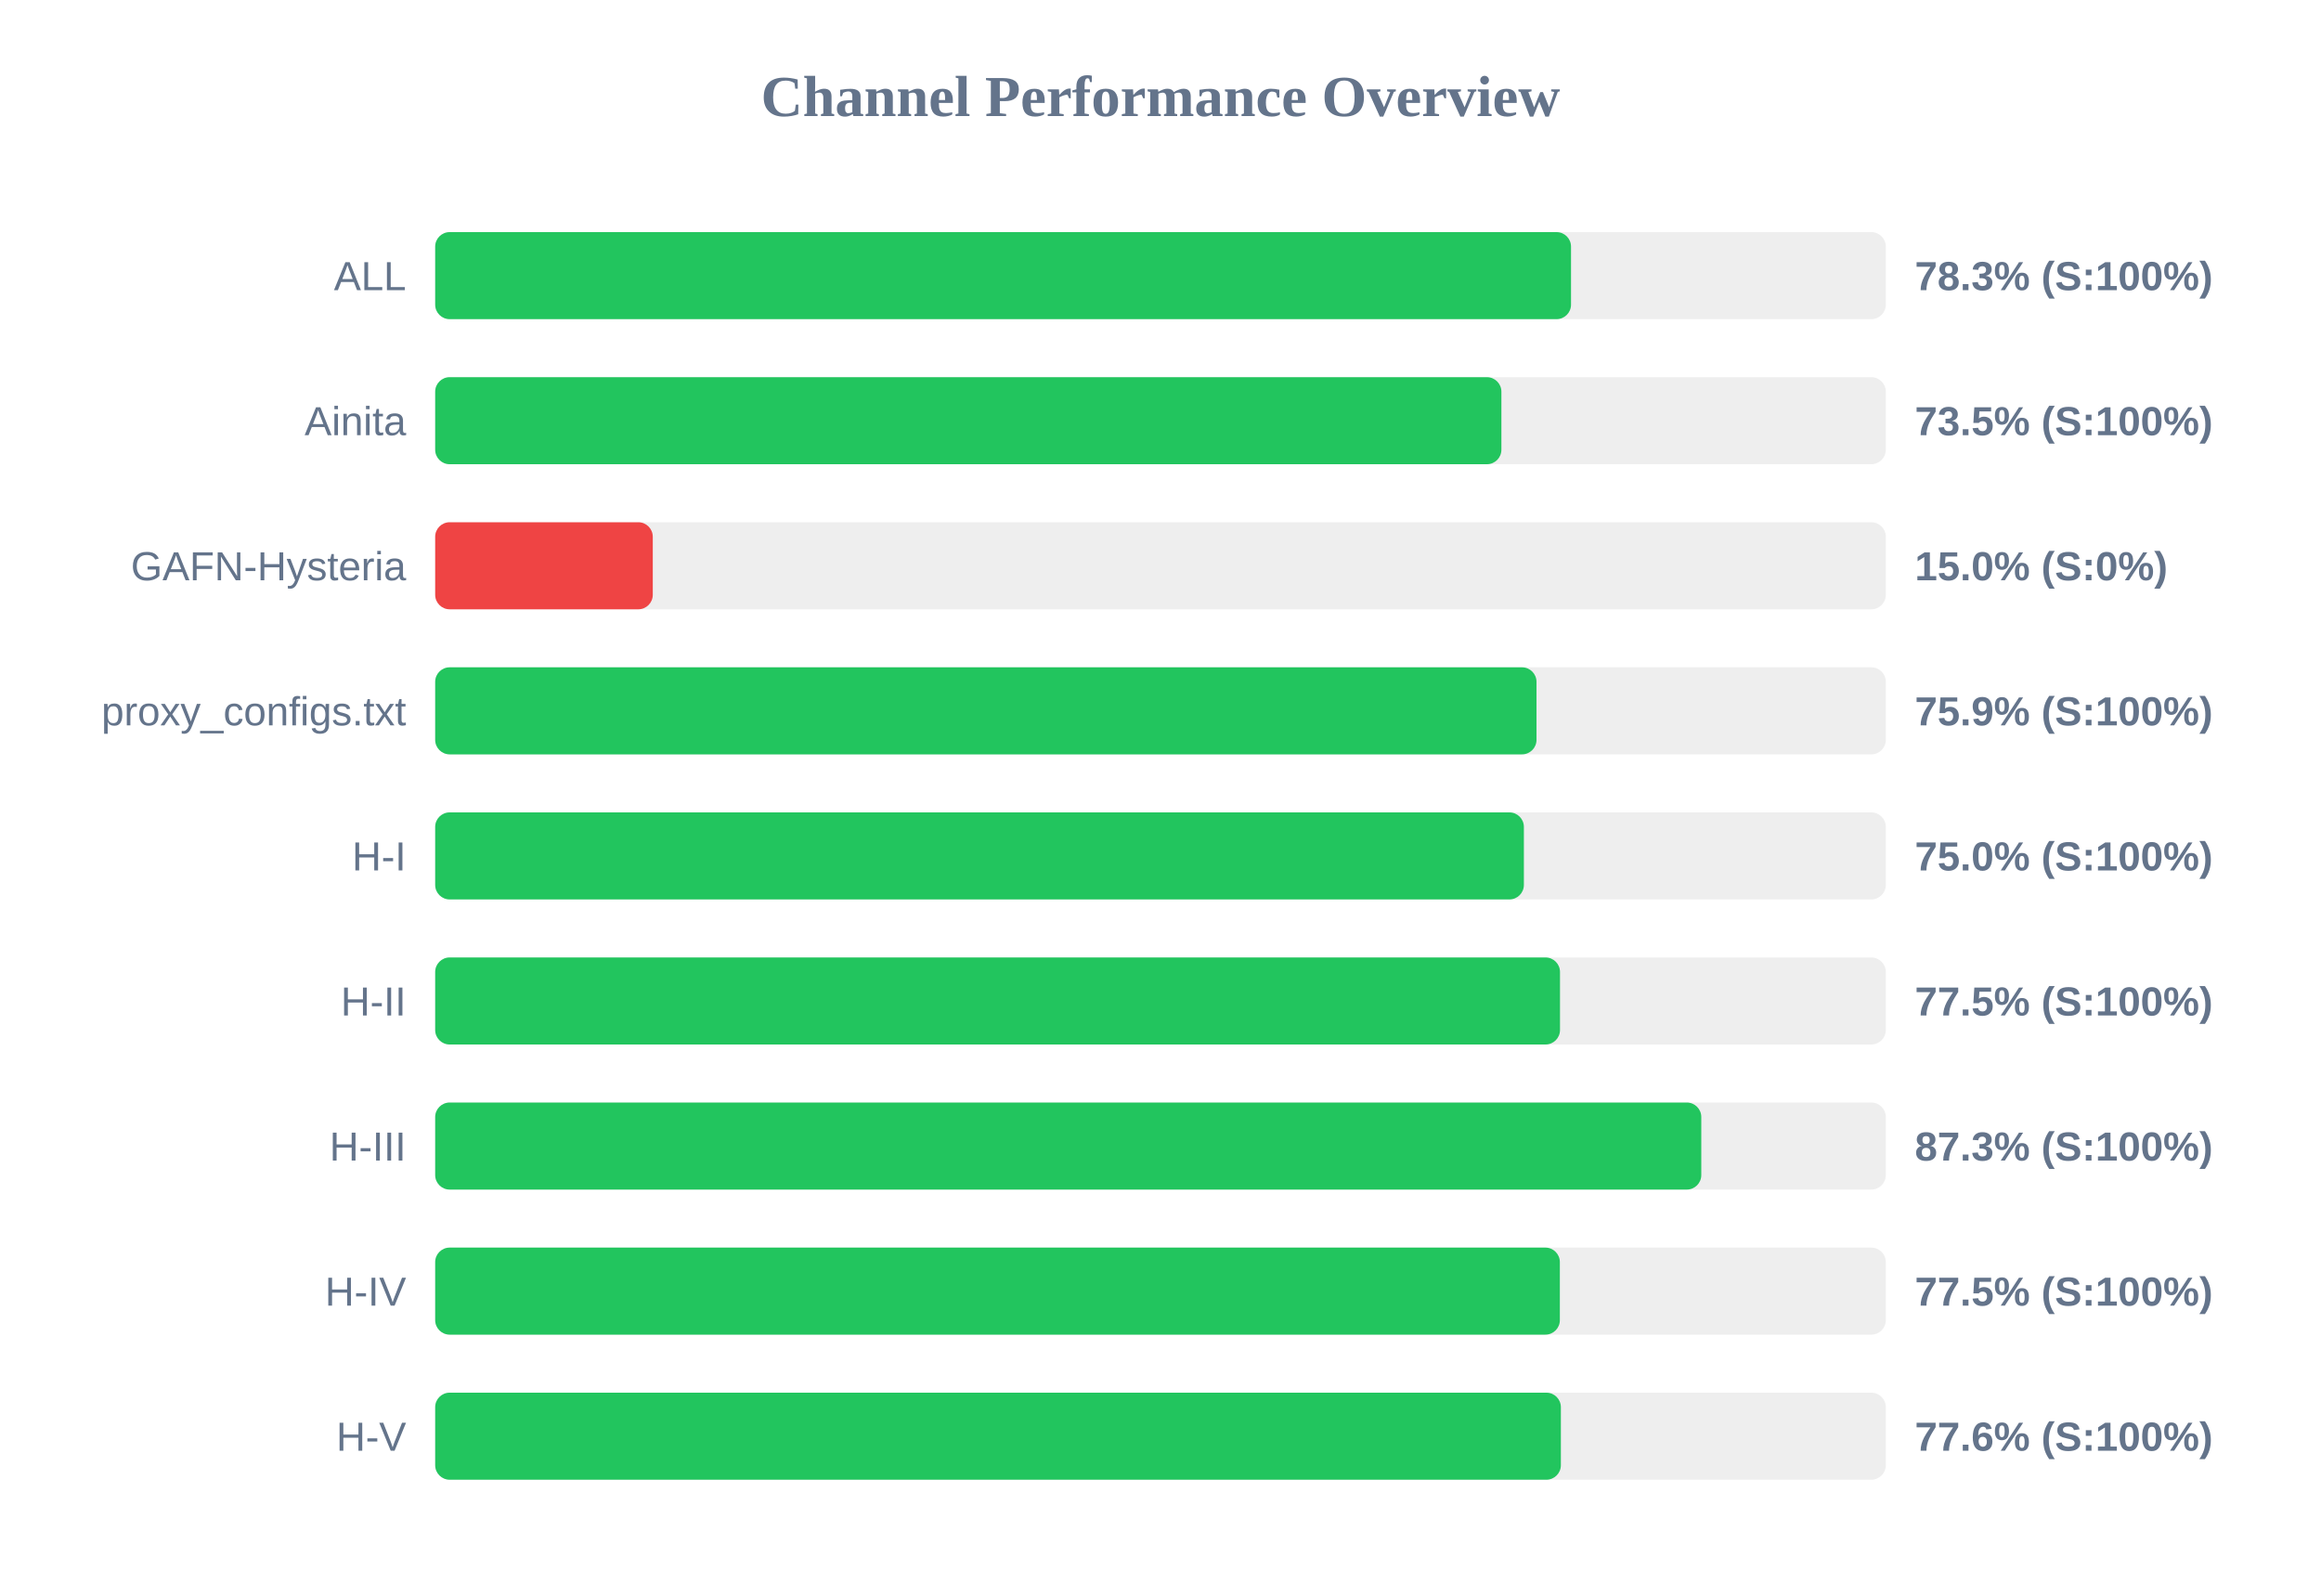
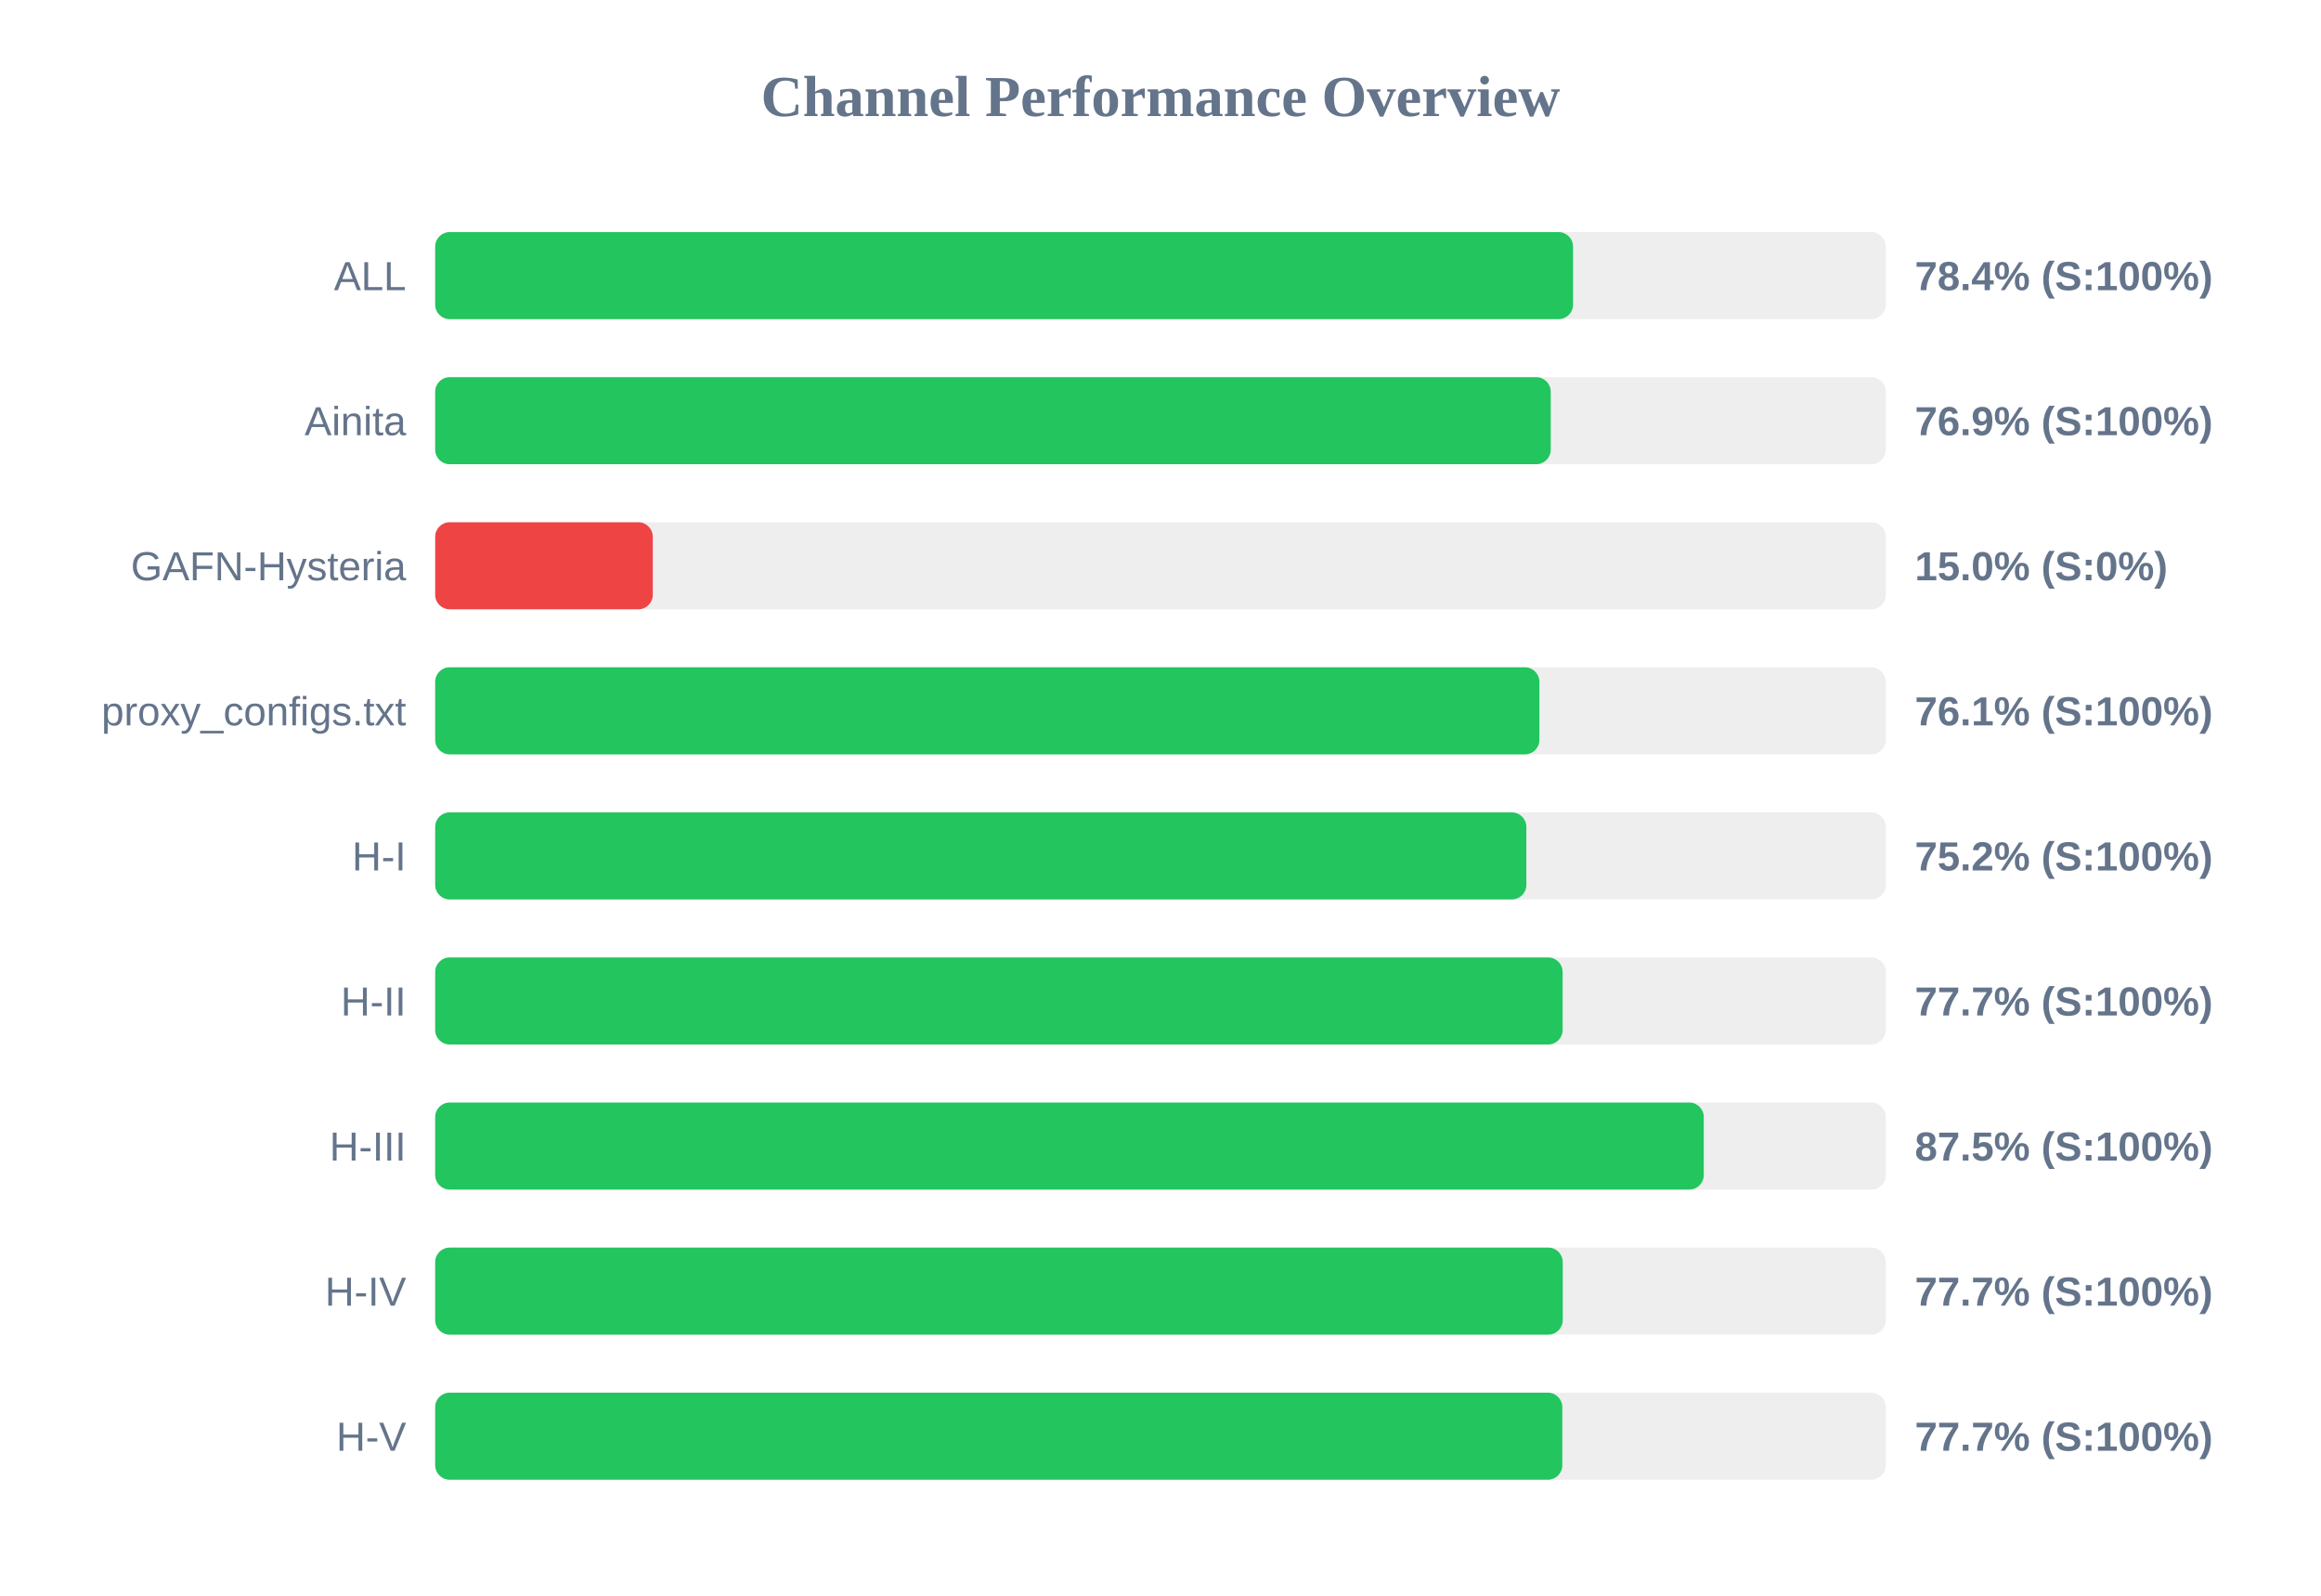
<svg xmlns="http://www.w3.org/2000/svg" width="800" height="550" version="1.1">
  <style>
        .row { font: 14px Arial; fill: #64748b; }
        .score { font: bold 14px Arial; fill: #64748b; }
    </style>
  <text x="400" y="40" text-anchor="middle" font-size="20px" font-weight="bold" fill="#64748b">Channel Performance Overview</text>
  <rect x="150" y="80" width="500" height="30" fill="#eee" rx="5" />
-   <rect x="150" y="80" width="391.5" height="30" fill="#22c55e" rx="5" />
+   <rect x="150" y="80" width="392.2" height="30" fill="#22c55e" rx="5" />
  <text x="140" y="100" text-anchor="end" class="row">ALL</text>
-   <text x="660" y="100" text-anchor="start" class="score">78.3% (S:100%)</text>
+   <text x="660" y="100" text-anchor="start" class="score">78.4% (S:100%)</text>
  <rect x="150" y="130" width="500" height="30" fill="#eee" rx="5" />
-   <rect x="150" y="130" width="367.5" height="30" fill="#22c55e" rx="5" />
+   <rect x="150" y="130" width="384.5" height="30" fill="#22c55e" rx="5" />
  <text x="140" y="150" text-anchor="end" class="row">Ainita</text>
-   <text x="660" y="150" text-anchor="start" class="score">73.5% (S:100%)</text>
+   <text x="660" y="150" text-anchor="start" class="score">76.9% (S:100%)</text>
  <rect x="150" y="180" width="500" height="30" fill="#eee" rx="5" />
  <rect x="150" y="180" width="75.0" height="30" fill="#ef4444" rx="5" />
  <text x="140" y="200" text-anchor="end" class="row">GAFN-Hysteria</text>
  <text x="660" y="200" text-anchor="start" class="score">15.0% (S:0%)</text>
  <rect x="150" y="230" width="500" height="30" fill="#eee" rx="5" />
-   <rect x="150" y="230" width="379.6" height="30" fill="#22c55e" rx="5" />
+   <rect x="150" y="230" width="380.6" height="30" fill="#22c55e" rx="5" />
  <text x="140" y="250" text-anchor="end" class="row">proxy_configs.txt</text>
-   <text x="660" y="250" text-anchor="start" class="score">75.9% (S:100%)</text>
+   <text x="660" y="250" text-anchor="start" class="score">76.1% (S:100%)</text>
  <rect x="150" y="280" width="500" height="30" fill="#eee" rx="5" />
-   <rect x="150" y="280" width="375.25" height="30" fill="#22c55e" rx="5" />
+   <rect x="150" y="280" width="376.1" height="30" fill="#22c55e" rx="5" />
  <text x="140" y="300" text-anchor="end" class="row">H-I</text>
-   <text x="660" y="300" text-anchor="start" class="score">75.0% (S:100%)</text>
+   <text x="660" y="300" text-anchor="start" class="score">75.2% (S:100%)</text>
  <rect x="150" y="330" width="500" height="30" fill="#eee" rx="5" />
-   <rect x="150" y="330" width="387.7" height="30" fill="#22c55e" rx="5" />
+   <rect x="150" y="330" width="388.6" height="30" fill="#22c55e" rx="5" />
  <text x="140" y="350" text-anchor="end" class="row">H-II</text>
-   <text x="660" y="350" text-anchor="start" class="score">77.5% (S:100%)</text>
+   <text x="660" y="350" text-anchor="start" class="score">77.7% (S:100%)</text>
  <rect x="150" y="380" width="500" height="30" fill="#eee" rx="5" />
-   <rect x="150" y="380" width="436.4" height="30" fill="#22c55e" rx="5" />
+   <rect x="150" y="380" width="437.25" height="30" fill="#22c55e" rx="5" />
  <text x="140" y="400" text-anchor="end" class="row">H-III</text>
-   <text x="660" y="400" text-anchor="start" class="score">87.3% (S:100%)</text>
+   <text x="660" y="400" text-anchor="start" class="score">87.5% (S:100%)</text>
  <rect x="150" y="430" width="500" height="30" fill="#eee" rx="5" />
-   <rect x="150" y="430" width="387.65" height="30" fill="#22c55e" rx="5" />
+   <rect x="150" y="430" width="388.65" height="30" fill="#22c55e" rx="5" />
  <text x="140" y="450" text-anchor="end" class="row">H-IV</text>
-   <text x="660" y="450" text-anchor="start" class="score">77.5% (S:100%)</text>
+   <text x="660" y="450" text-anchor="start" class="score">77.7% (S:100%)</text>
  <rect x="150" y="480" width="500" height="30" fill="#eee" rx="5" />
-   <rect x="150" y="480" width="388.0" height="30" fill="#22c55e" rx="5" />
+   <rect x="150" y="480" width="388.5" height="30" fill="#22c55e" rx="5" />
  <text x="140" y="500" text-anchor="end" class="row">H-V</text>
-   <text x="660" y="500" text-anchor="start" class="score">77.6% (S:100%)</text>
+   <text x="660" y="500" text-anchor="start" class="score">77.7% (S:100%)</text>
</svg>
